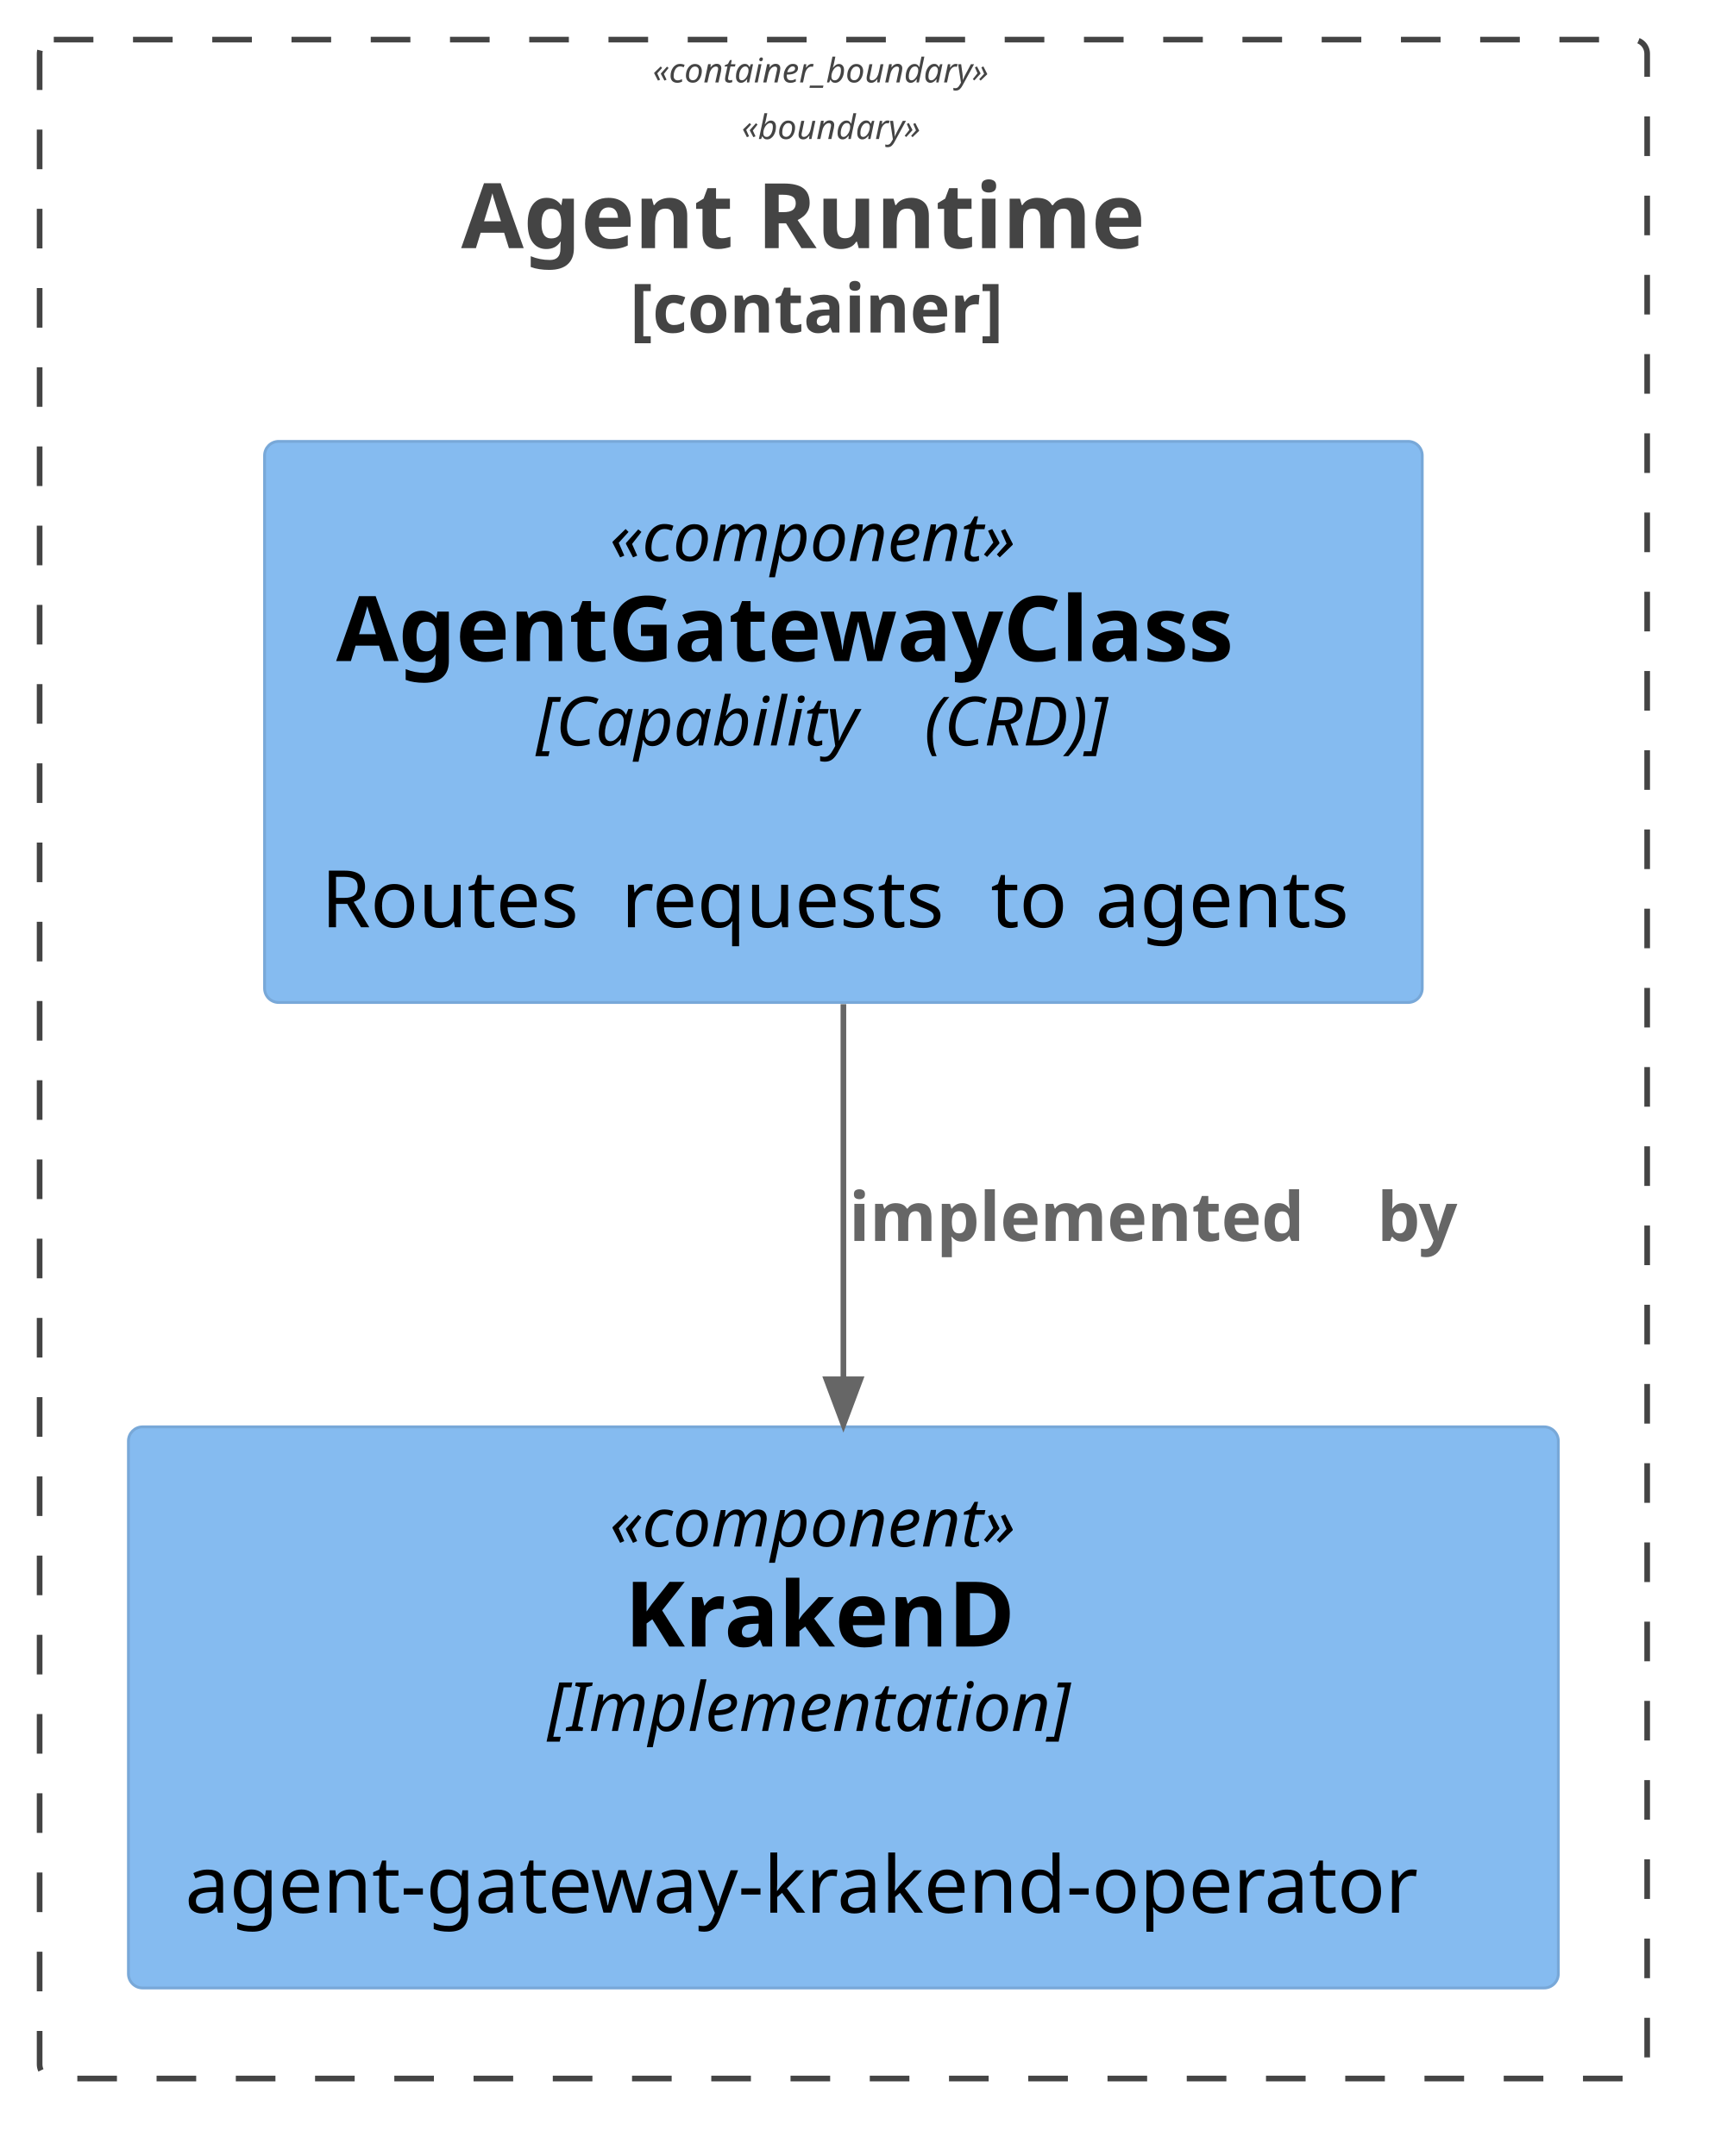
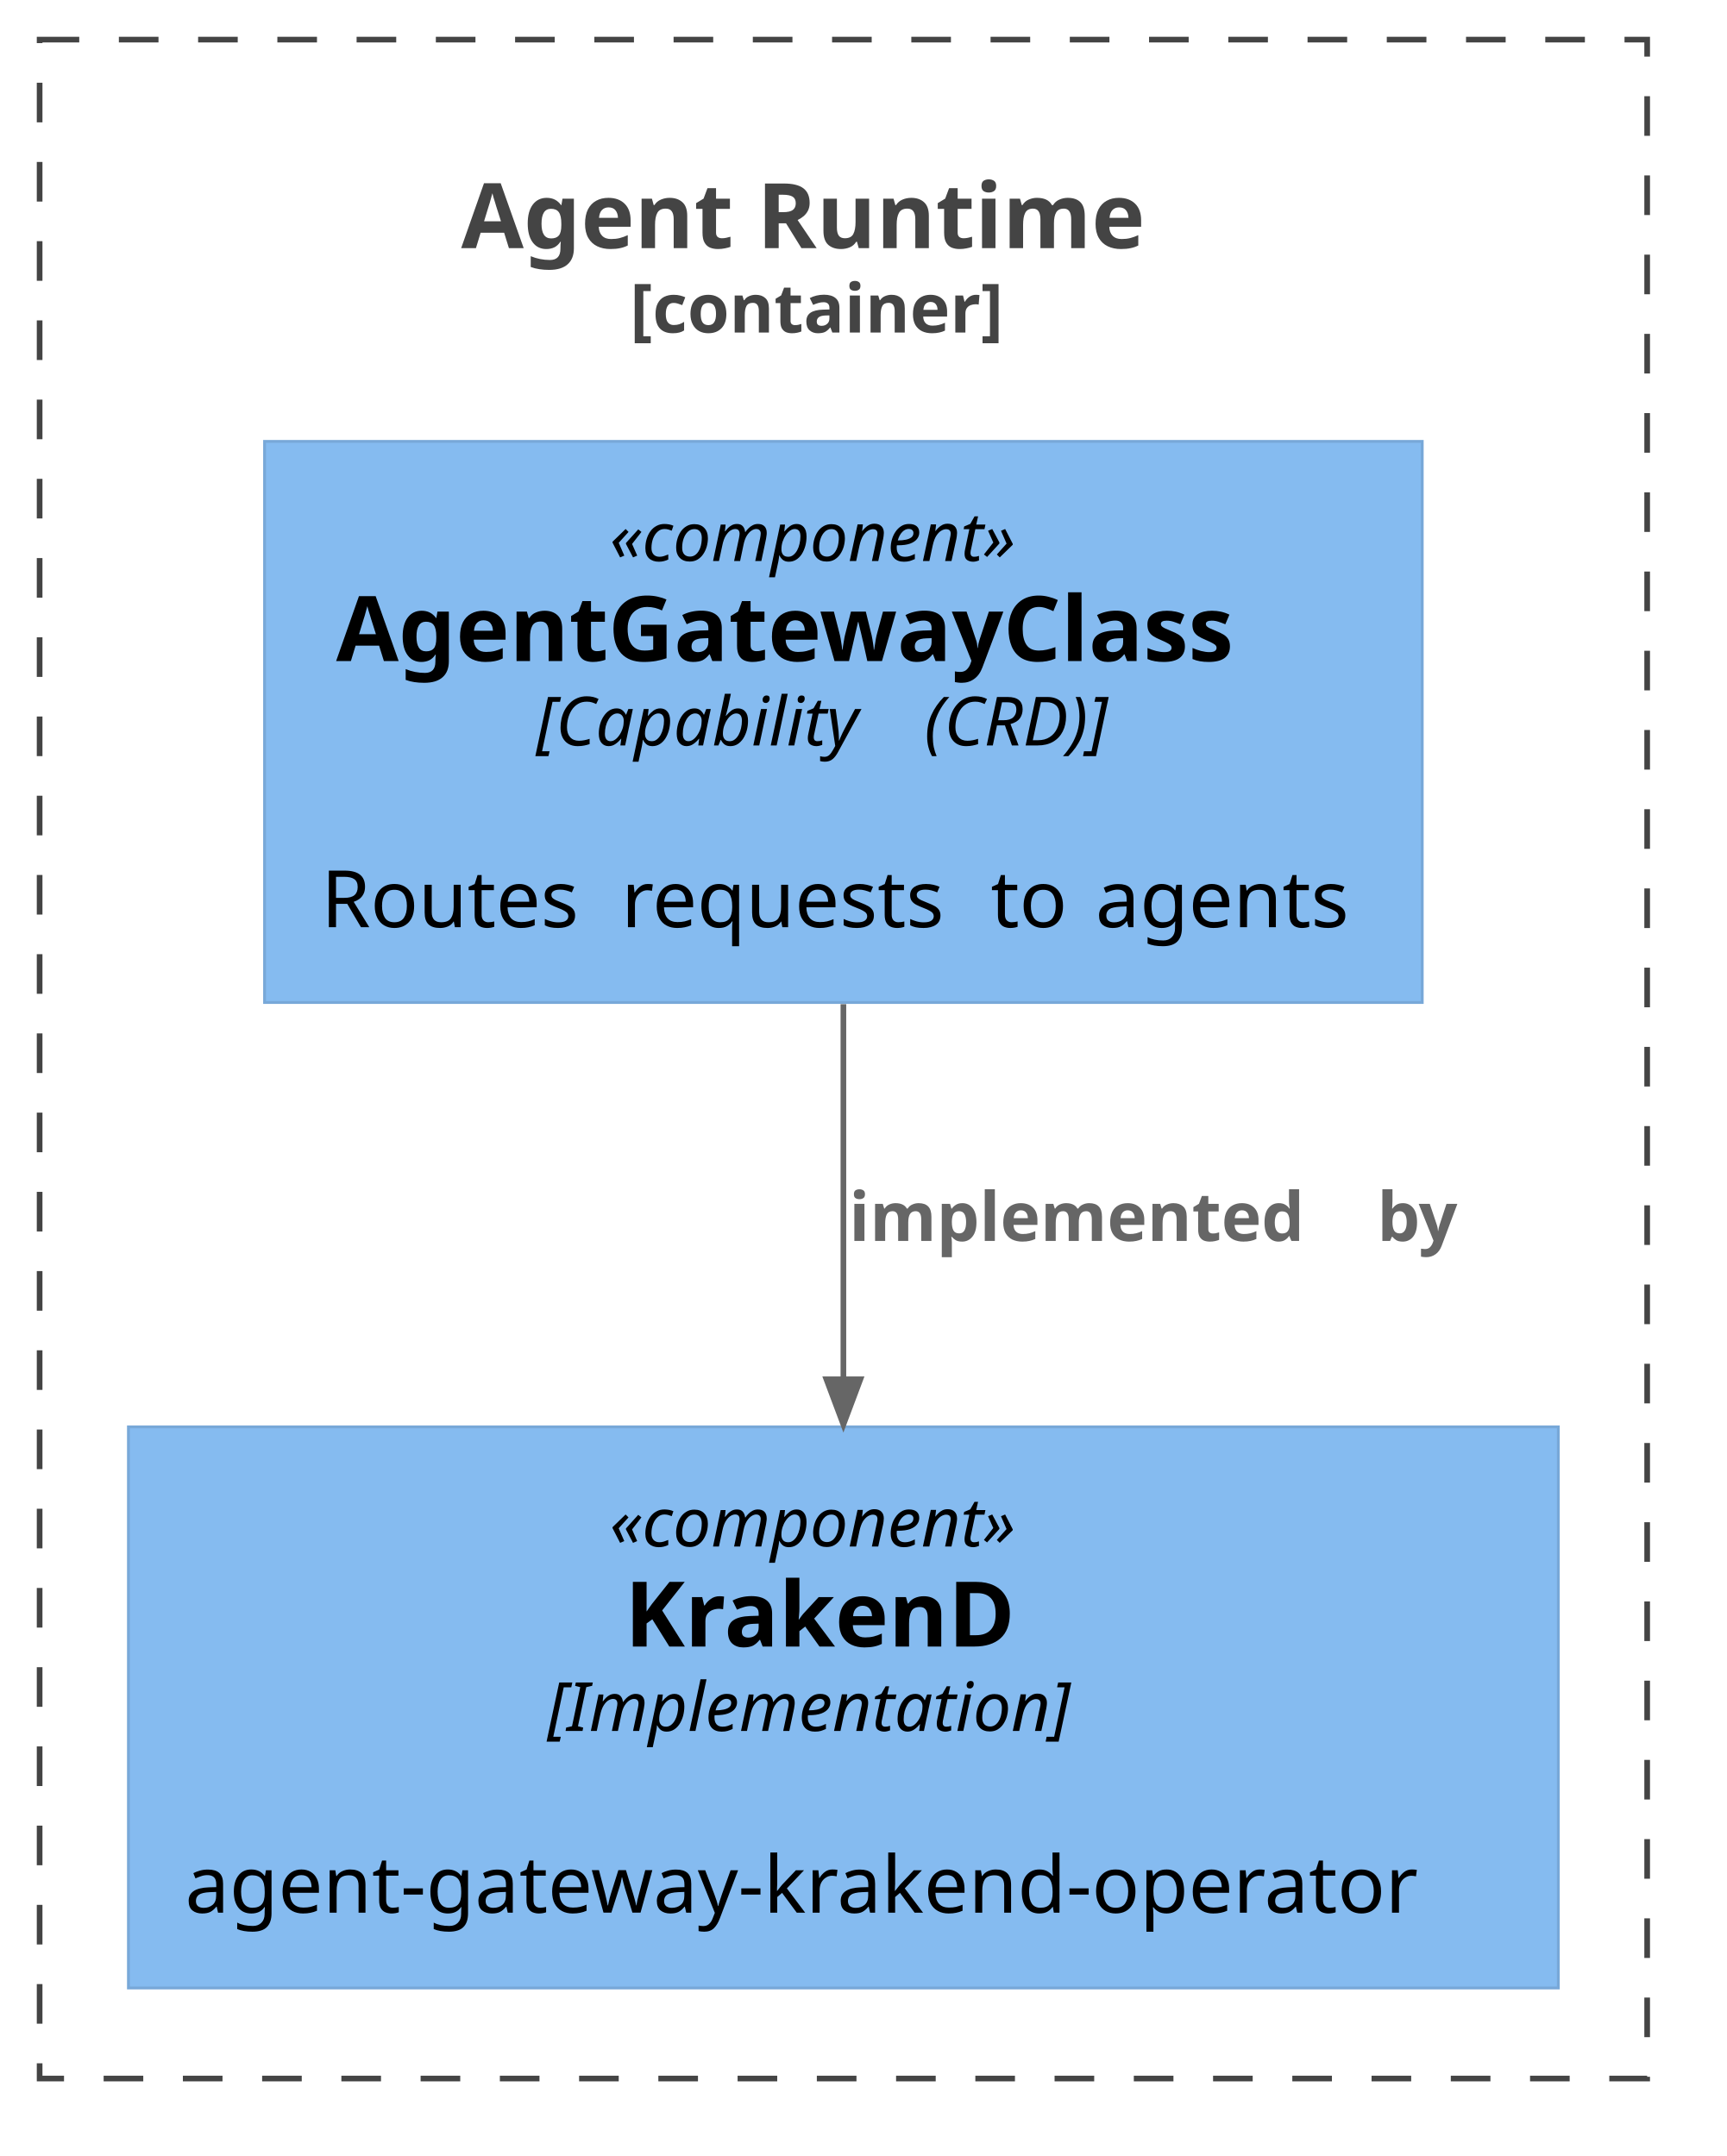
- <svg xmlns="http://www.w3.org/2000/svg" contentStyleType="text/css" data-diagram-type="DESCRIPTION" height="381px" preserveAspectRatio="none" style="width:305px;height:381px;background:#FFFFFF;" version="1.1" viewBox="0 0 305 381" width="305px" zoomAndPan="magnify">
+ <svg xmlns="http://www.w3.org/2000/svg" version="1.1" data-diagram-type="DESCRIPTION" style="width:305px;height:381px;background:#FFFFFF;" width="305px" height="381px" viewBox="0 0 305 381" zoomAndPan="magnify" preserveAspectRatio="none" contentStyleType="text/css">
  <defs />
-   <g>
-     <g class="cluster" data-qualified-name="agentRuntime" data-source-line="5292" id="ent0001">
-       <rect fill="none" height="360.31" rx="2.5" ry="2.5" style="stroke:#444444;stroke-width:1;stroke-dasharray:7,7;" width="284" x="7" y="7" />
-       <text fill="#444444" font-family="sans-serif" font-size="6" font-style="italic" lengthAdjust="spacing" textLength="67.359" x="115.32" y="14.569">«container_boundary»</text>
-       <text fill="#444444" font-family="sans-serif" font-size="6" font-style="italic" lengthAdjust="spacing" textLength="35.93" x="131.035" y="24.569">«boundary»</text>
-       <text fill="#444444" font-family="sans-serif" font-size="16" font-weight="700" lengthAdjust="spacing" textLength="135.055" x="81.473" y="43.852">Agent Runtime</text>
-       <text fill="#444444" font-family="sans-serif" font-size="12" font-weight="700" lengthAdjust="spacing" textLength="75.416" x="111.292" y="58.764">[container]</text>
+   <g font-family="sans-serif" lengthAdjust="spacing">
+     <g class="cluster" data-qualified-name="agentRuntime" id="ent0001" data-source-line="8563">
+       <rect x="7" y="7" width="284" height="360.31" fill="none" style="stroke:#444;stroke-width:1;stroke-dasharray:7,7;" />
+       <text x="81.473" y="43.852" fill="#444" font-size="16" textLength="135.055" font-weight="700">Agent Runtime</text>
+       <text x="111.292" y="58.764" fill="#444" font-size="12" textLength="75.416" font-weight="700">[container]</text>
    </g>
-     <g class="entity" data-qualified-name="agentRuntime.gatewayCapability" data-source-line="8117" id="ent0002">
-       <rect fill="#85BBF0" height="99.156" rx="2.5" ry="2.5" style="stroke:#78A8D8;stroke-width:0.5;" width="204.523" x="46.74" y="78" />
-       <text fill="#000000" font-family="sans-serif" font-size="12" font-style="italic" lengthAdjust="spacing" textLength="82.57" x="107.716" y="99.139">«component»</text>
-       <text fill="#000000" font-family="sans-serif" font-size="16" font-weight="700" lengthAdjust="spacing" textLength="179.234" x="59.384" y="116.82">AgentGatewayClass</text>
-       <text fill="#000000" font-family="sans-serif" font-size="12" font-style="italic" lengthAdjust="spacing" textLength="64.811" x="94.688" y="131.732">[Capability</text>
-       <text fill="#000000" font-family="sans-serif" font-size="12" font-style="italic" lengthAdjust="spacing" textLength="3.814" x="159.498" y="131.732"> </text>
-       <text fill="#000000" font-family="sans-serif" font-size="12" font-style="italic" lengthAdjust="spacing" textLength="40.002" x="163.313" y="131.732">(CRD)]</text>
-       <text fill="#000000" font-family="sans-serif" font-size="14" lengthAdjust="spacing" textLength="4.45" x="146.776" y="147.558"> </text>
-       <text fill="#000000" font-family="sans-serif" font-size="14" lengthAdjust="spacing" textLength="48.562" x="56.74" y="163.855">Routes</text>
-       <text fill="#000000" font-family="sans-serif" font-size="14" lengthAdjust="spacing" textLength="4.45" x="105.302" y="163.855"> </text>
-       <text fill="#000000" font-family="sans-serif" font-size="14" lengthAdjust="spacing" textLength="60.819" x="109.753" y="163.855">requests</text>
-       <text fill="#000000" font-family="sans-serif" font-size="14" lengthAdjust="spacing" textLength="4.45" x="170.572" y="163.855"> </text>
-       <text fill="#000000" font-family="sans-serif" font-size="14" lengthAdjust="spacing" textLength="14.055" x="175.022" y="163.855">to</text>
-       <text fill="#000000" font-family="sans-serif" font-size="14" lengthAdjust="spacing" textLength="4.45" x="189.077" y="163.855"> </text>
-       <text fill="#000000" font-family="sans-serif" font-size="14" lengthAdjust="spacing" textLength="47.735" x="193.527" y="163.855">agents</text>
+     <g class="entity" data-qualified-name="agentRuntime.gatewayCapability" id="ent0002" data-source-line="9464">
+       <rect x="46.74" y="78" width="204.522" height="99.156" fill="#85BBF0" style="stroke:#78A8D8;stroke-width:0.5;" />
+       <text x="107.716" y="99.139" fill="#000" font-size="12" textLength="82.57" font-style="italic">«component»</text>
+       <text x="59.384" y="116.82" fill="#000" font-size="16" textLength="179.234" font-weight="700">AgentGatewayClass</text>
+       <text x="94.688" y="131.732" fill="#000" font-size="12" textLength="64.811" font-style="italic">[Capability</text>
+       <text x="159.498" y="131.732" fill="#000" font-size="12" font-style="italic"> </text>
+       <text x="163.313" y="131.732" fill="#000" font-size="12" textLength="40.002" font-style="italic">(CRD)]</text>
+       <text x="146.776" y="147.558" fill="#000" font-size="14"> </text>
+       <text x="56.74" y="163.854" fill="#000" font-size="14" textLength="48.563">Routes</text>
+       <text x="105.303" y="163.854" fill="#000" font-size="14"> </text>
+       <text x="109.753" y="163.854" fill="#000" font-size="14" textLength="60.819">requests</text>
+       <text x="170.572" y="163.854" fill="#000" font-size="14"> </text>
+       <text x="175.022" y="163.854" fill="#000" font-size="14" textLength="14.055">to</text>
+       <text x="189.077" y="163.854" fill="#000" font-size="14"> </text>
+       <text x="193.527" y="163.854" fill="#000" font-size="14" textLength="47.735">agents</text>
    </g>
-     <g class="entity" data-qualified-name="agentRuntime.krakendPlugin" data-source-line="8117" id="ent0003">
-       <rect fill="#85BBF0" height="99.156" rx="2.5" ry="2.5" style="stroke:#78A8D8;stroke-width:0.5;" width="252.613" x="22.69" y="252.15" />
-       <text fill="#000000" font-family="sans-serif" font-size="12" font-style="italic" lengthAdjust="spacing" textLength="82.57" x="107.712" y="273.289">«component»</text>
-       <text fill="#000000" font-family="sans-serif" font-size="16" font-weight="700" lengthAdjust="spacing" textLength="77.25" x="110.372" y="290.97">KrakenD</text>
-       <text fill="#000000" font-family="sans-serif" font-size="12" font-style="italic" lengthAdjust="spacing" textLength="104.648" x="96.672" y="305.882">[Implementation]</text>
-       <text fill="#000000" font-family="sans-serif" font-size="14" lengthAdjust="spacing" textLength="4.45" x="146.772" y="321.708"> </text>
-       <text fill="#000000" font-family="sans-serif" font-size="14" lengthAdjust="spacing" textLength="232.613" x="32.69" y="338.005">agent-gateway-krakend-operator</text>
+     <g class="entity" data-qualified-name="agentRuntime.krakendPlugin" id="ent0003" data-source-line="9464">
+       <rect x="22.69" y="252.15" width="252.613" height="99.156" fill="#85BBF0" style="stroke:#78A8D8;stroke-width:0.5;" />
+       <text x="107.711" y="273.289" fill="#000" font-size="12" textLength="82.57" font-style="italic">«component»</text>
+       <text x="110.372" y="290.97" fill="#000" font-size="16" textLength="77.25" font-weight="700">KrakenD</text>
+       <text x="96.672" y="305.882" fill="#000" font-size="12" textLength="104.648" font-style="italic">[Implementation]</text>
+       <text x="146.772" y="321.708" fill="#000" font-size="14"> </text>
+       <text x="32.69" y="338.004" fill="#000" font-size="14" textLength="232.613">agent-gateway-krakend-operator</text>
    </g>
-     <g class="link" data-entity-1="ent0002" data-entity-2="ent0003" data-link-type="dependency" data-source-line="7329" id="lnk4">
-       <path d="M149,177.45 C149,200.71 149,220.46 149,243.74" fill="none" id="gatewayCapability-to-krakendPlugin" style="stroke:#666666;stroke-width:1;" />
-       <polygon fill="#666666" points="149,251.74,152,243.74,146,243.74,149,251.74" style="stroke:#666666;stroke-width:1;stroke-linejoin:miter;stroke-miterlimit:10;" />
-       <text fill="#666666" font-family="sans-serif" font-size="12" font-weight="700" lengthAdjust="spacing" textLength="89.109" x="150" y="219.289">implemented</text>
-       <text fill="#666666" font-family="sans-serif" font-size="12" font-weight="700" lengthAdjust="spacing" textLength="4.178" x="239.109" y="219.289"> </text>
-       <text fill="#666666" font-family="sans-serif" font-size="12" font-weight="700" lengthAdjust="spacing" textLength="16.412" x="243.287" y="219.289">by</text>
+     <g class="link" data-entity-1="ent0002" data-entity-2="ent0003" id="lnk4" data-source-line="8676" data-link-type="dependency">
+       <path d="M149,177.45 C149,200.71 149,220.46 149,243.74" style="stroke:#666;stroke-width:1;" fill="none" id="gatewayCapability-to-krakendPlugin" />
+       <polygon points="149,251.74,152,243.74,146,243.74,149,251.74" fill="#666" style="stroke:#666;stroke-width:1;stroke-linejoin:miter;stroke-miterlimit:10;" />
+       <text x="150" y="219.289" fill="#666" font-size="12" textLength="89.109" font-weight="700">implemented</text>
+       <text x="239.109" y="219.289" fill="#666" font-size="12" font-weight="700"> </text>
+       <text x="243.287" y="219.289" fill="#666" font-size="12" textLength="16.412" font-weight="700">by</text>
    </g>
  </g>
</svg>
